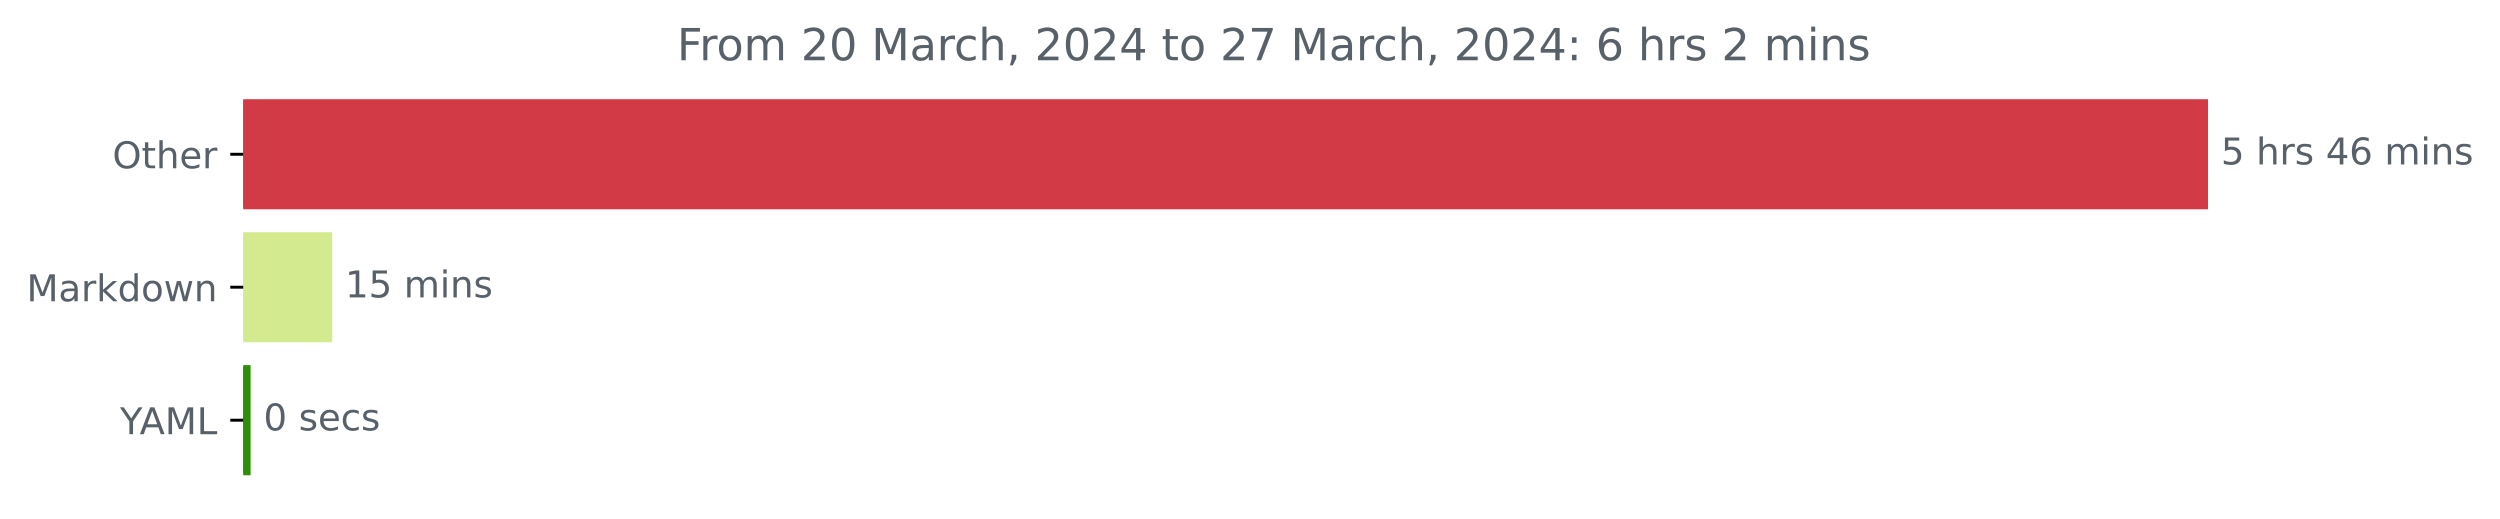
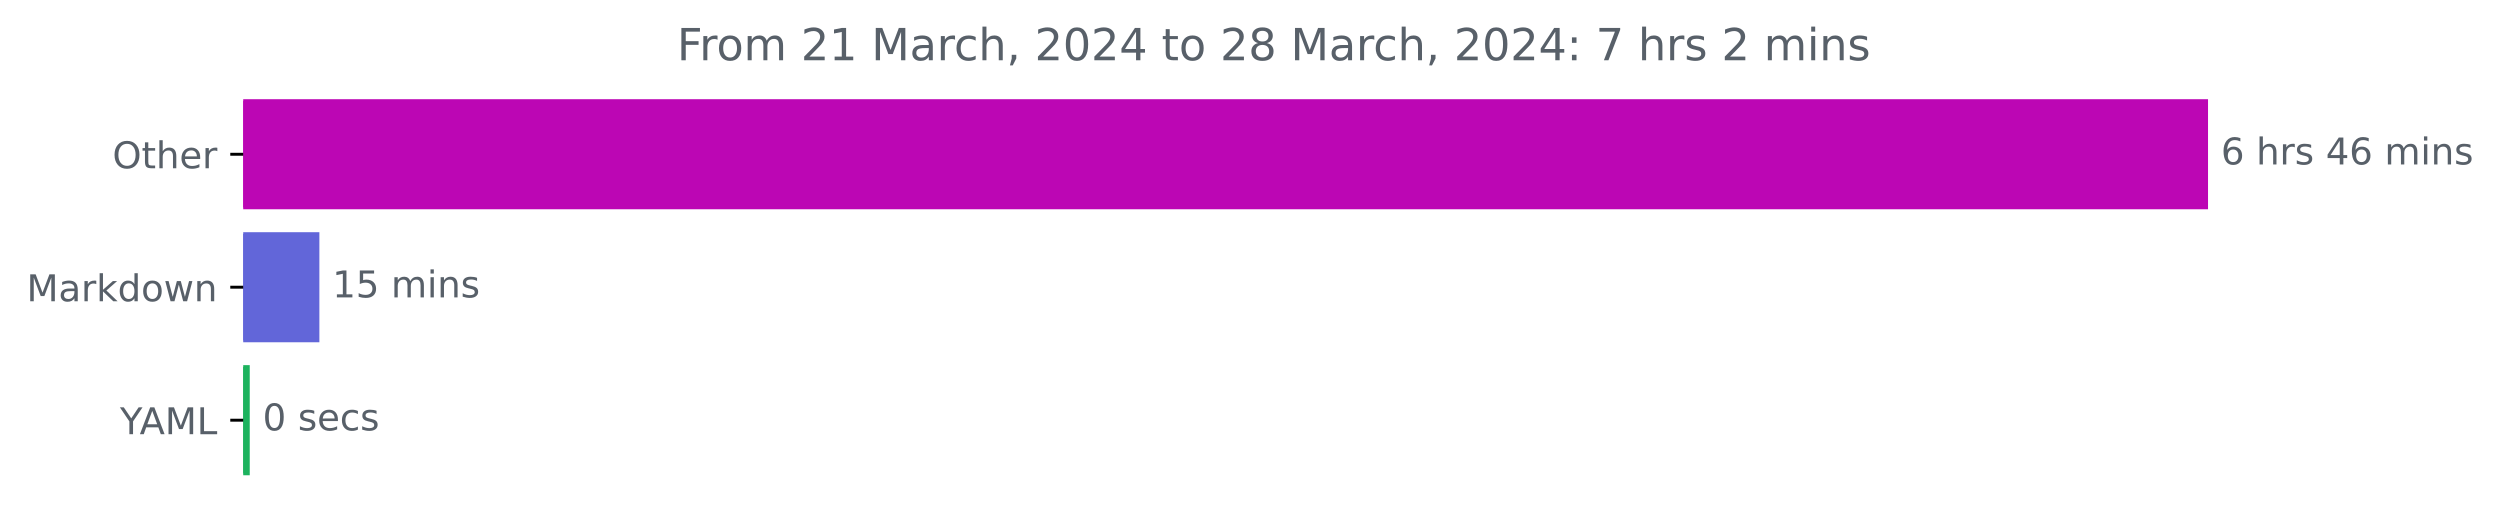
<svg xmlns="http://www.w3.org/2000/svg" xmlns:xlink="http://www.w3.org/1999/xlink" width="676.815pt" height="140.398pt" viewBox="0 0 676.815 140.398" version="1.1">
  <defs>
    <style type="text/css">*{stroke-linejoin: round; stroke-linecap: butt}</style>
  </defs>
  <g id="figure_1">
    <g id="patch_1">
      <path d="M 0 140.398  L 676.815 140.398  L 676.815 0  L 0 0  L 0 140.398  z " style="fill: none" />
    </g>
    <g id="axes_1">
      <g id="patch_2">
-         <path d="M 65.841 27.358  L 597.269 27.358  L 597.269 56.158  L 65.841 56.158  z " clip-path="url(#pfc898b3de7)" style="fill: #d23a46; stroke: #d23a46; stroke-linejoin: miter" />
+         <path d="M 65.841 27.358  L 597.269 27.358  L 597.269 56.158  L 65.841 56.158  z " clip-path="url(#p1efea3461b)" style="fill: #bc06b4; stroke: #bc06b4; stroke-linejoin: miter" />
      </g>
      <g id="patch_3">
-         <path d="M 65.841 63.358  L 89.437 63.358  L 89.437 92.158  L 65.841 92.158  z " clip-path="url(#pfc898b3de7)" style="fill: #d4ea8f; stroke: #d4ea8f; stroke-linejoin: miter" />
+         <path d="M 65.841 63.358  L 85.963 63.358  L 85.963 92.158  L 65.841 92.158  z " clip-path="url(#p1efea3461b)" style="fill: #6266d9; stroke: #6266d9; stroke-linejoin: miter" />
      </g>
      <g id="patch_4">
-         <path d="M 65.841 99.358  L 67.343 99.358  L 67.343 128.158  L 65.841 128.158  z " clip-path="url(#pfc898b3de7)" style="fill: #2c8f06; stroke: #2c8f06; stroke-linejoin: miter" />
+         <path d="M 65.841 99.358  L 67.112 99.358  L 67.112 128.158  L 65.841 128.158  z " clip-path="url(#p1efea3461b)" style="fill: #1db35e; stroke: #1db35e; stroke-linejoin: miter" />
      </g>
      <g id="matplotlib.axis_1" />
      <g id="matplotlib.axis_2">
        <g id="ytick_1">
          <g id="line2d_1">
            <defs>
-               <path id="m7abebc06ce" d="M 0 0  L -3.5 0  " style="stroke: #000000; stroke-width: 0.8" />
+               <path id="m7332be36a6" d="M 0 0  L -3.5 0  " style="stroke: #000000; stroke-width: 0.8" />
            </defs>
            <g>
-               <use xlink:href="#m7abebc06ce" x="65.841" y="41.758" style="stroke: #000000; stroke-width: 0.8" />
+               <use xlink:href="#m7332be36a6" x="65.841" y="41.758" style="stroke: #000000; stroke-width: 0.8" />
            </g>
          </g>
          <g id="text_1">
            <g style="fill: #586069" transform="translate(30.44687 45.55734)scale(0.1 -0.1)">
              <defs>
                <path id="DejaVuSans-4f" d="M 2522 4238  Q 1834 4238 1429 3725  Q 1025 3213 1025 2328  Q 1025 1447 1429 934  Q 1834 422 2522 422  Q 3209 422 3611 934  Q 4013 1447 4013 2328  Q 4013 3213 3611 3725  Q 3209 4238 2522 4238  z M 2522 4750  Q 3503 4750 4090 4092  Q 4678 3434 4678 2328  Q 4678 1225 4090 567  Q 3503 -91 2522 -91  Q 1538 -91 948 565  Q 359 1222 359 2328  Q 359 3434 948 4092  Q 1538 4750 2522 4750  z " transform="scale(0.015625)" />
                <path id="DejaVuSans-74" d="M 1172 4494  L 1172 3500  L 2356 3500  L 2356 3053  L 1172 3053  L 1172 1153  Q 1172 725 1289 603  Q 1406 481 1766 481  L 2356 481  L 2356 0  L 1766 0  Q 1100 0 847 248  Q 594 497 594 1153  L 594 3053  L 172 3053  L 172 3500  L 594 3500  L 594 4494  L 1172 4494  z " transform="scale(0.015625)" />
                <path id="DejaVuSans-68" d="M 3513 2113  L 3513 0  L 2938 0  L 2938 2094  Q 2938 2591 2744 2837  Q 2550 3084 2163 3084  Q 1697 3084 1428 2787  Q 1159 2491 1159 1978  L 1159 0  L 581 0  L 581 4863  L 1159 4863  L 1159 2956  Q 1366 3272 1645 3428  Q 1925 3584 2291 3584  Q 2894 3584 3203 3211  Q 3513 2838 3513 2113  z " transform="scale(0.015625)" />
                <path id="DejaVuSans-65" d="M 3597 1894  L 3597 1613  L 953 1613  Q 991 1019 1311 708  Q 1631 397 2203 397  Q 2534 397 2845 478  Q 3156 559 3463 722  L 3463 178  Q 3153 47 2828 -22  Q 2503 -91 2169 -91  Q 1331 -91 842 396  Q 353 884 353 1716  Q 353 2575 817 3079  Q 1281 3584 2069 3584  Q 2775 3584 3186 3129  Q 3597 2675 3597 1894  z M 3022 2063  Q 3016 2534 2758 2815  Q 2500 3097 2075 3097  Q 1594 3097 1305 2825  Q 1016 2553 972 2059  L 3022 2063  z " transform="scale(0.015625)" />
                <path id="DejaVuSans-72" d="M 2631 2963  Q 2534 3019 2420 3045  Q 2306 3072 2169 3072  Q 1681 3072 1420 2755  Q 1159 2438 1159 1844  L 1159 0  L 581 0  L 581 3500  L 1159 3500  L 1159 2956  Q 1341 3275 1631 3429  Q 1922 3584 2338 3584  Q 2397 3584 2469 3576  Q 2541 3569 2628 3553  L 2631 2963  z " transform="scale(0.015625)" />
              </defs>
              <use xlink:href="#DejaVuSans-4f" />
              <use xlink:href="#DejaVuSans-74" x="78.711" />
              <use xlink:href="#DejaVuSans-68" x="117.92" />
              <use xlink:href="#DejaVuSans-65" x="181.299" />
              <use xlink:href="#DejaVuSans-72" x="242.822" />
            </g>
          </g>
        </g>
        <g id="ytick_2">
          <g id="line2d_2">
            <g>
-               <use xlink:href="#m7abebc06ce" x="65.841" y="77.758" style="stroke: #000000; stroke-width: 0.8" />
+               <use xlink:href="#m7332be36a6" x="65.841" y="77.758" style="stroke: #000000; stroke-width: 0.8" />
            </g>
          </g>
          <g id="text_2">
            <g style="fill: #586069" transform="translate(7.2 81.55734)scale(0.1 -0.1)">
              <defs>
                <path id="DejaVuSans-4d" d="M 628 4666  L 1569 4666  L 2759 1491  L 3956 4666  L 4897 4666  L 4897 0  L 4281 0  L 4281 4097  L 3078 897  L 2444 897  L 1241 4097  L 1241 0  L 628 0  L 628 4666  z " transform="scale(0.015625)" />
                <path id="DejaVuSans-61" d="M 2194 1759  Q 1497 1759 1228 1600  Q 959 1441 959 1056  Q 959 750 1161 570  Q 1363 391 1709 391  Q 2188 391 2477 730  Q 2766 1069 2766 1631  L 2766 1759  L 2194 1759  z M 3341 1997  L 3341 0  L 2766 0  L 2766 531  Q 2569 213 2275 61  Q 1981 -91 1556 -91  Q 1019 -91 701 211  Q 384 513 384 1019  Q 384 1609 779 1909  Q 1175 2209 1959 2209  L 2766 2209  L 2766 2266  Q 2766 2663 2505 2880  Q 2244 3097 1772 3097  Q 1472 3097 1187 3025  Q 903 2953 641 2809  L 641 3341  Q 956 3463 1253 3523  Q 1550 3584 1831 3584  Q 2591 3584 2966 3190  Q 3341 2797 3341 1997  z " transform="scale(0.015625)" />
                <path id="DejaVuSans-6b" d="M 581 4863  L 1159 4863  L 1159 1991  L 2875 3500  L 3609 3500  L 1753 1863  L 3688 0  L 2938 0  L 1159 1709  L 1159 0  L 581 0  L 581 4863  z " transform="scale(0.015625)" />
                <path id="DejaVuSans-64" d="M 2906 2969  L 2906 4863  L 3481 4863  L 3481 0  L 2906 0  L 2906 525  Q 2725 213 2448 61  Q 2172 -91 1784 -91  Q 1150 -91 751 415  Q 353 922 353 1747  Q 353 2572 751 3078  Q 1150 3584 1784 3584  Q 2172 3584 2448 3432  Q 2725 3281 2906 2969  z M 947 1747  Q 947 1113 1208 752  Q 1469 391 1925 391  Q 2381 391 2643 752  Q 2906 1113 2906 1747  Q 2906 2381 2643 2742  Q 2381 3103 1925 3103  Q 1469 3103 1208 2742  Q 947 2381 947 1747  z " transform="scale(0.015625)" />
                <path id="DejaVuSans-6f" d="M 1959 3097  Q 1497 3097 1228 2736  Q 959 2375 959 1747  Q 959 1119 1226 758  Q 1494 397 1959 397  Q 2419 397 2687 759  Q 2956 1122 2956 1747  Q 2956 2369 2687 2733  Q 2419 3097 1959 3097  z M 1959 3584  Q 2709 3584 3137 3096  Q 3566 2609 3566 1747  Q 3566 888 3137 398  Q 2709 -91 1959 -91  Q 1206 -91 779 398  Q 353 888 353 1747  Q 353 2609 779 3096  Q 1206 3584 1959 3584  z " transform="scale(0.015625)" />
                <path id="DejaVuSans-77" d="M 269 3500  L 844 3500  L 1563 769  L 2278 3500  L 2956 3500  L 3675 769  L 4391 3500  L 4966 3500  L 4050 0  L 3372 0  L 2619 2869  L 1863 0  L 1184 0  L 269 3500  z " transform="scale(0.015625)" />
                <path id="DejaVuSans-6e" d="M 3513 2113  L 3513 0  L 2938 0  L 2938 2094  Q 2938 2591 2744 2837  Q 2550 3084 2163 3084  Q 1697 3084 1428 2787  Q 1159 2491 1159 1978  L 1159 0  L 581 0  L 581 3500  L 1159 3500  L 1159 2956  Q 1366 3272 1645 3428  Q 1925 3584 2291 3584  Q 2894 3584 3203 3211  Q 3513 2838 3513 2113  z " transform="scale(0.015625)" />
              </defs>
              <use xlink:href="#DejaVuSans-4d" />
              <use xlink:href="#DejaVuSans-61" x="86.279" />
              <use xlink:href="#DejaVuSans-72" x="147.559" />
              <use xlink:href="#DejaVuSans-6b" x="188.672" />
              <use xlink:href="#DejaVuSans-64" x="246.582" />
              <use xlink:href="#DejaVuSans-6f" x="310.059" />
              <use xlink:href="#DejaVuSans-77" x="371.24" />
              <use xlink:href="#DejaVuSans-6e" x="453.027" />
            </g>
          </g>
        </g>
        <g id="ytick_3">
          <g id="line2d_3">
            <g>
-               <use xlink:href="#m7abebc06ce" x="65.841" y="113.758" style="stroke: #000000; stroke-width: 0.8" />
+               <use xlink:href="#m7332be36a6" x="65.841" y="113.758" style="stroke: #000000; stroke-width: 0.8" />
            </g>
          </g>
          <g id="text_3">
            <g style="fill: #586069" transform="translate(32.46719 117.5573)scale(0.1 -0.1)">
              <defs>
                <path id="DejaVuSans-59" d="M -13 4666  L 666 4666  L 1959 2747  L 3244 4666  L 3922 4666  L 2272 2222  L 2272 0  L 1638 0  L 1638 2222  L -13 4666  z " transform="scale(0.015625)" />
                <path id="DejaVuSans-41" d="M 2188 4044  L 1331 1722  L 3047 1722  L 2188 4044  z M 1831 4666  L 2547 4666  L 4325 0  L 3669 0  L 3244 1197  L 1141 1197  L 716 0  L 50 0  L 1831 4666  z " transform="scale(0.015625)" />
                <path id="DejaVuSans-4c" d="M 628 4666  L 1259 4666  L 1259 531  L 3531 531  L 3531 0  L 628 0  L 628 4666  z " transform="scale(0.015625)" />
              </defs>
              <use xlink:href="#DejaVuSans-59" />
              <use xlink:href="#DejaVuSans-41" x="53.334" />
              <use xlink:href="#DejaVuSans-4d" x="121.742" />
              <use xlink:href="#DejaVuSans-4c" x="208.021" />
            </g>
          </g>
        </g>
      </g>
      <g id="text_4">
        <g style="fill: #586069" transform="translate(601.2692 44.5175)scale(0.1 -0.1)">
          <defs>
-             <path id="DejaVuSans-35" d="M 691 4666  L 3169 4666  L 3169 4134  L 1269 4134  L 1269 2991  Q 1406 3038 1543 3061  Q 1681 3084 1819 3084  Q 2600 3084 3056 2656  Q 3513 2228 3513 1497  Q 3513 744 3044 326  Q 2575 -91 1722 -91  Q 1428 -91 1123 -41  Q 819 9 494 109  L 494 744  Q 775 591 1075 516  Q 1375 441 1709 441  Q 2250 441 2565 725  Q 2881 1009 2881 1497  Q 2881 1984 2565 2268  Q 2250 2553 1709 2553  Q 1456 2553 1204 2497  Q 953 2441 691 2322  L 691 4666  z " transform="scale(0.015625)" />
+             <path id="DejaVuSans-36" d="M 2113 2584  Q 1688 2584 1439 2293  Q 1191 2003 1191 1497  Q 1191 994 1439 701  Q 1688 409 2113 409  Q 2538 409 2786 701  Q 3034 994 3034 1497  Q 3034 2003 2786 2293  Q 2538 2584 2113 2584  z M 3366 4563  L 3366 3988  Q 3128 4100 2886 4159  Q 2644 4219 2406 4219  Q 1781 4219 1451 3797  Q 1122 3375 1075 2522  Q 1259 2794 1537 2939  Q 1816 3084 2150 3084  Q 2853 3084 3261 2657  Q 3669 2231 3669 1497  Q 3669 778 3244 343  Q 2819 -91 2113 -91  Q 1303 -91 875 529  Q 447 1150 447 2328  Q 447 3434 972 4092  Q 1497 4750 2381 4750  Q 2619 4750 2861 4703  Q 3103 4656 3366 4563  z " transform="scale(0.015625)" />
            <path id="DejaVuSans-20" transform="scale(0.015625)" />
            <path id="DejaVuSans-73" d="M 2834 3397  L 2834 2853  Q 2591 2978 2328 3040  Q 2066 3103 1784 3103  Q 1356 3103 1142 2972  Q 928 2841 928 2578  Q 928 2378 1081 2264  Q 1234 2150 1697 2047  L 1894 2003  Q 2506 1872 2764 1633  Q 3022 1394 3022 966  Q 3022 478 2636 193  Q 2250 -91 1575 -91  Q 1294 -91 989 -36  Q 684 19 347 128  L 347 722  Q 666 556 975 473  Q 1284 391 1588 391  Q 1994 391 2212 530  Q 2431 669 2431 922  Q 2431 1156 2273 1281  Q 2116 1406 1581 1522  L 1381 1569  Q 847 1681 609 1914  Q 372 2147 372 2553  Q 372 3047 722 3315  Q 1072 3584 1716 3584  Q 2034 3584 2315 3537  Q 2597 3491 2834 3397  z " transform="scale(0.015625)" />
            <path id="DejaVuSans-34" d="M 2419 4116  L 825 1625  L 2419 1625  L 2419 4116  z M 2253 4666  L 3047 4666  L 3047 1625  L 3713 1625  L 3713 1100  L 3047 1100  L 3047 0  L 2419 0  L 2419 1100  L 313 1100  L 313 1709  L 2253 4666  z " transform="scale(0.015625)" />
-             <path id="DejaVuSans-36" d="M 2113 2584  Q 1688 2584 1439 2293  Q 1191 2003 1191 1497  Q 1191 994 1439 701  Q 1688 409 2113 409  Q 2538 409 2786 701  Q 3034 994 3034 1497  Q 3034 2003 2786 2293  Q 2538 2584 2113 2584  z M 3366 4563  L 3366 3988  Q 3128 4100 2886 4159  Q 2644 4219 2406 4219  Q 1781 4219 1451 3797  Q 1122 3375 1075 2522  Q 1259 2794 1537 2939  Q 1816 3084 2150 3084  Q 2853 3084 3261 2657  Q 3669 2231 3669 1497  Q 3669 778 3244 343  Q 2819 -91 2113 -91  Q 1303 -91 875 529  Q 447 1150 447 2328  Q 447 3434 972 4092  Q 1497 4750 2381 4750  Q 2619 4750 2861 4703  Q 3103 4656 3366 4563  z " transform="scale(0.015625)" />
            <path id="DejaVuSans-6d" d="M 3328 2828  Q 3544 3216 3844 3400  Q 4144 3584 4550 3584  Q 5097 3584 5394 3201  Q 5691 2819 5691 2113  L 5691 0  L 5113 0  L 5113 2094  Q 5113 2597 4934 2840  Q 4756 3084 4391 3084  Q 3944 3084 3684 2787  Q 3425 2491 3425 1978  L 3425 0  L 2847 0  L 2847 2094  Q 2847 2600 2669 2842  Q 2491 3084 2119 3084  Q 1678 3084 1418 2786  Q 1159 2488 1159 1978  L 1159 0  L 581 0  L 581 3500  L 1159 3500  L 1159 2956  Q 1356 3278 1631 3431  Q 1906 3584 2284 3584  Q 2666 3584 2933 3390  Q 3200 3197 3328 2828  z " transform="scale(0.015625)" />
            <path id="DejaVuSans-69" d="M 603 3500  L 1178 3500  L 1178 0  L 603 0  L 603 3500  z M 603 4863  L 1178 4863  L 1178 4134  L 603 4134  L 603 4863  z " transform="scale(0.015625)" />
          </defs>
-           <use xlink:href="#DejaVuSans-35" />
+           <use xlink:href="#DejaVuSans-36" />
          <use xlink:href="#DejaVuSans-20" x="63.623" />
          <use xlink:href="#DejaVuSans-68" x="95.41" />
          <use xlink:href="#DejaVuSans-72" x="158.789" />
          <use xlink:href="#DejaVuSans-73" x="199.902" />
          <use xlink:href="#DejaVuSans-20" x="252.002" />
          <use xlink:href="#DejaVuSans-34" x="283.789" />
          <use xlink:href="#DejaVuSans-36" x="347.412" />
          <use xlink:href="#DejaVuSans-20" x="411.035" />
          <use xlink:href="#DejaVuSans-6d" x="442.822" />
          <use xlink:href="#DejaVuSans-69" x="540.234" />
          <use xlink:href="#DejaVuSans-6e" x="568.018" />
          <use xlink:href="#DejaVuSans-73" x="631.396" />
        </g>
      </g>
      <g id="text_5">
-         <g style="fill: #586069" transform="translate(93.43741 80.5175)scale(0.1 -0.1)">
+         <g style="fill: #586069" transform="translate(89.96337 80.5175)scale(0.1 -0.1)">
          <defs>
            <path id="DejaVuSans-31" d="M 794 531  L 1825 531  L 1825 4091  L 703 3866  L 703 4441  L 1819 4666  L 2450 4666  L 2450 531  L 3481 531  L 3481 0  L 794 0  L 794 531  z " transform="scale(0.015625)" />
+             <path id="DejaVuSans-35" d="M 691 4666  L 3169 4666  L 3169 4134  L 1269 4134  L 1269 2991  Q 1406 3038 1543 3061  Q 1681 3084 1819 3084  Q 2600 3084 3056 2656  Q 3513 2228 3513 1497  Q 3513 744 3044 326  Q 2575 -91 1722 -91  Q 1428 -91 1123 -41  Q 819 9 494 109  L 494 744  Q 775 591 1075 516  Q 1375 441 1709 441  Q 2250 441 2565 725  Q 2881 1009 2881 1497  Q 2881 1984 2565 2268  Q 2250 2553 1709 2553  Q 1456 2553 1204 2497  Q 953 2441 691 2322  L 691 4666  z " transform="scale(0.015625)" />
          </defs>
          <use xlink:href="#DejaVuSans-31" />
          <use xlink:href="#DejaVuSans-35" x="63.623" />
          <use xlink:href="#DejaVuSans-20" x="127.246" />
          <use xlink:href="#DejaVuSans-6d" x="159.033" />
          <use xlink:href="#DejaVuSans-69" x="256.445" />
          <use xlink:href="#DejaVuSans-6e" x="284.229" />
          <use xlink:href="#DejaVuSans-73" x="347.607" />
        </g>
      </g>
      <g id="text_6">
-         <g style="fill: #586069" transform="translate(71.34325 116.5175)scale(0.1 -0.1)">
+         <g style="fill: #586069" transform="translate(71.11212 116.5175)scale(0.1 -0.1)">
          <defs>
            <path id="DejaVuSans-30" d="M 2034 4250  Q 1547 4250 1301 3770  Q 1056 3291 1056 2328  Q 1056 1369 1301 889  Q 1547 409 2034 409  Q 2525 409 2770 889  Q 3016 1369 3016 2328  Q 3016 3291 2770 3770  Q 2525 4250 2034 4250  z M 2034 4750  Q 2819 4750 3233 4129  Q 3647 3509 3647 2328  Q 3647 1150 3233 529  Q 2819 -91 2034 -91  Q 1250 -91 836 529  Q 422 1150 422 2328  Q 422 3509 836 4129  Q 1250 4750 2034 4750  z " transform="scale(0.015625)" />
            <path id="DejaVuSans-63" d="M 3122 3366  L 3122 2828  Q 2878 2963 2633 3030  Q 2388 3097 2138 3097  Q 1578 3097 1268 2742  Q 959 2388 959 1747  Q 959 1106 1268 751  Q 1578 397 2138 397  Q 2388 397 2633 464  Q 2878 531 3122 666  L 3122 134  Q 2881 22 2623 -34  Q 2366 -91 2075 -91  Q 1284 -91 818 406  Q 353 903 353 1747  Q 353 2603 823 3093  Q 1294 3584 2113 3584  Q 2378 3584 2631 3529  Q 2884 3475 3122 3366  z " transform="scale(0.015625)" />
          </defs>
          <use xlink:href="#DejaVuSans-30" />
          <use xlink:href="#DejaVuSans-20" x="63.623" />
          <use xlink:href="#DejaVuSans-73" x="95.41" />
          <use xlink:href="#DejaVuSans-65" x="147.51" />
          <use xlink:href="#DejaVuSans-63" x="209.033" />
          <use xlink:href="#DejaVuSans-73" x="264.014" />
        </g>
      </g>
      <g id="text_7">
        <g style="fill: #586069" transform="translate(183.2906 16.31812)scale(0.12 -0.12)">
          <defs>
            <path id="DejaVuSans-46" d="M 628 4666  L 3309 4666  L 3309 4134  L 1259 4134  L 1259 2759  L 3109 2759  L 3109 2228  L 1259 2228  L 1259 0  L 628 0  L 628 4666  z " transform="scale(0.015625)" />
            <path id="DejaVuSans-32" d="M 1228 531  L 3431 531  L 3431 0  L 469 0  L 469 531  Q 828 903 1448 1529  Q 2069 2156 2228 2338  Q 2531 2678 2651 2914  Q 2772 3150 2772 3378  Q 2772 3750 2511 3984  Q 2250 4219 1831 4219  Q 1534 4219 1204 4116  Q 875 4013 500 3803  L 500 4441  Q 881 4594 1212 4672  Q 1544 4750 1819 4750  Q 2544 4750 2975 4387  Q 3406 4025 3406 3419  Q 3406 3131 3298 2873  Q 3191 2616 2906 2266  Q 2828 2175 2409 1742  Q 1991 1309 1228 531  z " transform="scale(0.015625)" />
            <path id="DejaVuSans-2c" d="M 750 794  L 1409 794  L 1409 256  L 897 -744  L 494 -744  L 750 256  L 750 794  z " transform="scale(0.015625)" />
+             <path id="DejaVuSans-38" d="M 2034 2216  Q 1584 2216 1326 1975  Q 1069 1734 1069 1313  Q 1069 891 1326 650  Q 1584 409 2034 409  Q 2484 409 2743 651  Q 3003 894 3003 1313  Q 3003 1734 2745 1975  Q 2488 2216 2034 2216  z M 1403 2484  Q 997 2584 770 2862  Q 544 3141 544 3541  Q 544 4100 942 4425  Q 1341 4750 2034 4750  Q 2731 4750 3128 4425  Q 3525 4100 3525 3541  Q 3525 3141 3298 2862  Q 3072 2584 2669 2484  Q 3125 2378 3379 2068  Q 3634 1759 3634 1313  Q 3634 634 3220 271  Q 2806 -91 2034 -91  Q 1263 -91 848 271  Q 434 634 434 1313  Q 434 1759 690 2068  Q 947 2378 1403 2484  z M 1172 3481  Q 1172 3119 1398 2916  Q 1625 2713 2034 2713  Q 2441 2713 2670 2916  Q 2900 3119 2900 3481  Q 2900 3844 2670 4047  Q 2441 4250 2034 4250  Q 1625 4250 1398 4047  Q 1172 3844 1172 3481  z " transform="scale(0.015625)" />
+             <path id="DejaVuSans-3a" d="M 750 794  L 1409 794  L 1409 0  L 750 0  L 750 794  z M 750 3309  L 1409 3309  L 1409 2516  L 750 2516  L 750 3309  z " transform="scale(0.015625)" />
            <path id="DejaVuSans-37" d="M 525 4666  L 3525 4666  L 3525 4397  L 1831 0  L 1172 0  L 2766 4134  L 525 4134  L 525 4666  z " transform="scale(0.015625)" />
-             <path id="DejaVuSans-3a" d="M 750 794  L 1409 794  L 1409 0  L 750 0  L 750 794  z M 750 3309  L 1409 3309  L 1409 2516  L 750 2516  L 750 3309  z " transform="scale(0.015625)" />
          </defs>
          <use xlink:href="#DejaVuSans-46" />
          <use xlink:href="#DejaVuSans-72" x="50.27" />
          <use xlink:href="#DejaVuSans-6f" x="89.133" />
          <use xlink:href="#DejaVuSans-6d" x="150.314" />
          <use xlink:href="#DejaVuSans-20" x="247.727" />
          <use xlink:href="#DejaVuSans-32" x="279.514" />
-           <use xlink:href="#DejaVuSans-30" x="343.137" />
+           <use xlink:href="#DejaVuSans-31" x="343.137" />
          <use xlink:href="#DejaVuSans-20" x="406.76" />
          <use xlink:href="#DejaVuSans-4d" x="438.547" />
          <use xlink:href="#DejaVuSans-61" x="524.826" />
          <use xlink:href="#DejaVuSans-72" x="586.105" />
          <use xlink:href="#DejaVuSans-63" x="624.969" />
          <use xlink:href="#DejaVuSans-68" x="679.949" />
          <use xlink:href="#DejaVuSans-2c" x="743.328" />
          <use xlink:href="#DejaVuSans-20" x="775.115" />
          <use xlink:href="#DejaVuSans-32" x="806.902" />
          <use xlink:href="#DejaVuSans-30" x="870.525" />
          <use xlink:href="#DejaVuSans-32" x="934.148" />
          <use xlink:href="#DejaVuSans-34" x="997.771" />
          <use xlink:href="#DejaVuSans-20" x="1061.395" />
          <use xlink:href="#DejaVuSans-74" x="1093.182" />
          <use xlink:href="#DejaVuSans-6f" x="1132.391" />
          <use xlink:href="#DejaVuSans-20" x="1193.572" />
          <use xlink:href="#DejaVuSans-32" x="1225.359" />
-           <use xlink:href="#DejaVuSans-37" x="1288.982" />
+           <use xlink:href="#DejaVuSans-38" x="1288.982" />
          <use xlink:href="#DejaVuSans-20" x="1352.605" />
          <use xlink:href="#DejaVuSans-4d" x="1384.393" />
          <use xlink:href="#DejaVuSans-61" x="1470.672" />
          <use xlink:href="#DejaVuSans-72" x="1531.951" />
          <use xlink:href="#DejaVuSans-63" x="1570.814" />
          <use xlink:href="#DejaVuSans-68" x="1625.795" />
          <use xlink:href="#DejaVuSans-2c" x="1689.174" />
          <use xlink:href="#DejaVuSans-20" x="1720.961" />
          <use xlink:href="#DejaVuSans-32" x="1752.748" />
          <use xlink:href="#DejaVuSans-30" x="1816.371" />
          <use xlink:href="#DejaVuSans-32" x="1879.994" />
          <use xlink:href="#DejaVuSans-34" x="1943.617" />
          <use xlink:href="#DejaVuSans-3a" x="2007.24" />
          <use xlink:href="#DejaVuSans-20" x="2040.932" />
-           <use xlink:href="#DejaVuSans-36" x="2072.719" />
+           <use xlink:href="#DejaVuSans-37" x="2072.719" />
          <use xlink:href="#DejaVuSans-20" x="2136.342" />
          <use xlink:href="#DejaVuSans-68" x="2168.129" />
          <use xlink:href="#DejaVuSans-72" x="2231.508" />
          <use xlink:href="#DejaVuSans-73" x="2272.621" />
          <use xlink:href="#DejaVuSans-20" x="2324.721" />
          <use xlink:href="#DejaVuSans-32" x="2356.508" />
          <use xlink:href="#DejaVuSans-20" x="2420.131" />
          <use xlink:href="#DejaVuSans-6d" x="2451.918" />
          <use xlink:href="#DejaVuSans-69" x="2549.33" />
          <use xlink:href="#DejaVuSans-6e" x="2577.113" />
          <use xlink:href="#DejaVuSans-73" x="2640.492" />
        </g>
      </g>
    </g>
  </g>
  <defs>
-     <clipPath id="pfc898b3de7">
+     <clipPath id="p1efea3461b">
      <rect x="65.841" y="22.318" width="558" height="110.88" />
    </clipPath>
  </defs>
</svg>
